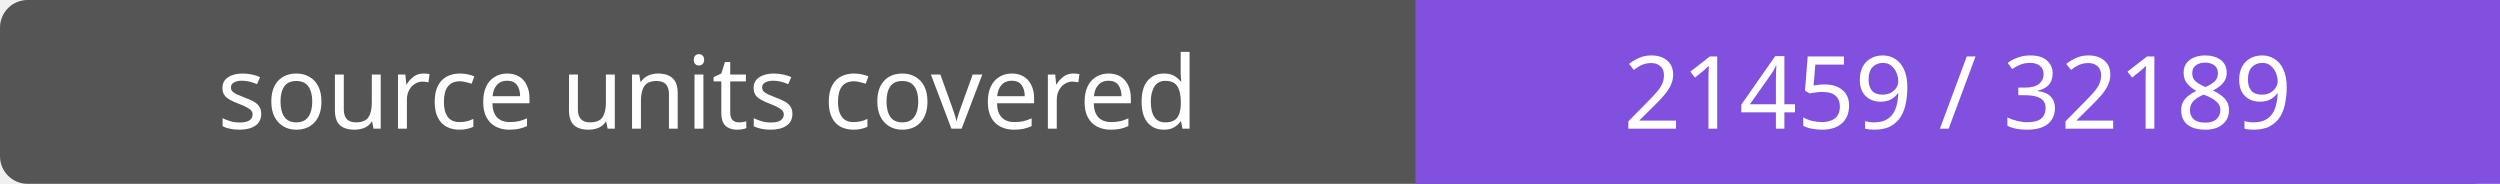
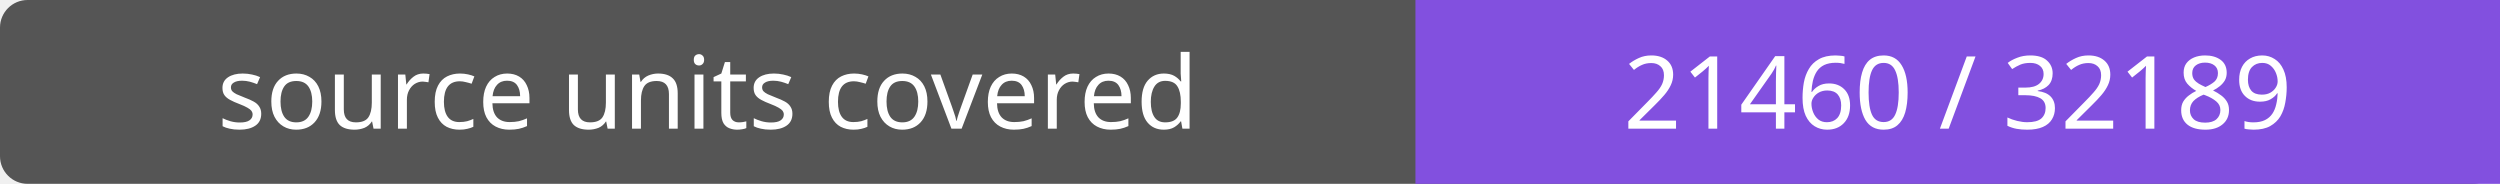
- <svg xmlns="http://www.w3.org/2000/svg" width="272" height="20" role="img" aria-label="source units covered: 21459 / 32189">
+ <svg xmlns="http://www.w3.org/2000/svg" width="272" height="20" role="img" aria-label="source units covered: 21460 / 32189">
  <rect width="272" height="20" rx="3" fill="#555" />
  <path fill="#8250df" d="M154 0h118v20H154z" />
  <g fill="#fff" text-anchor="middle" font-family="Verdana,sans-serif" font-size="11">
    <text x="77.0" y="14">source units covered</text>
-     <text x="213.0" y="14">21459 / 32189</text>
+     <text x="213.0" y="14">21460 / 32189</text>
  </g>
</svg>
